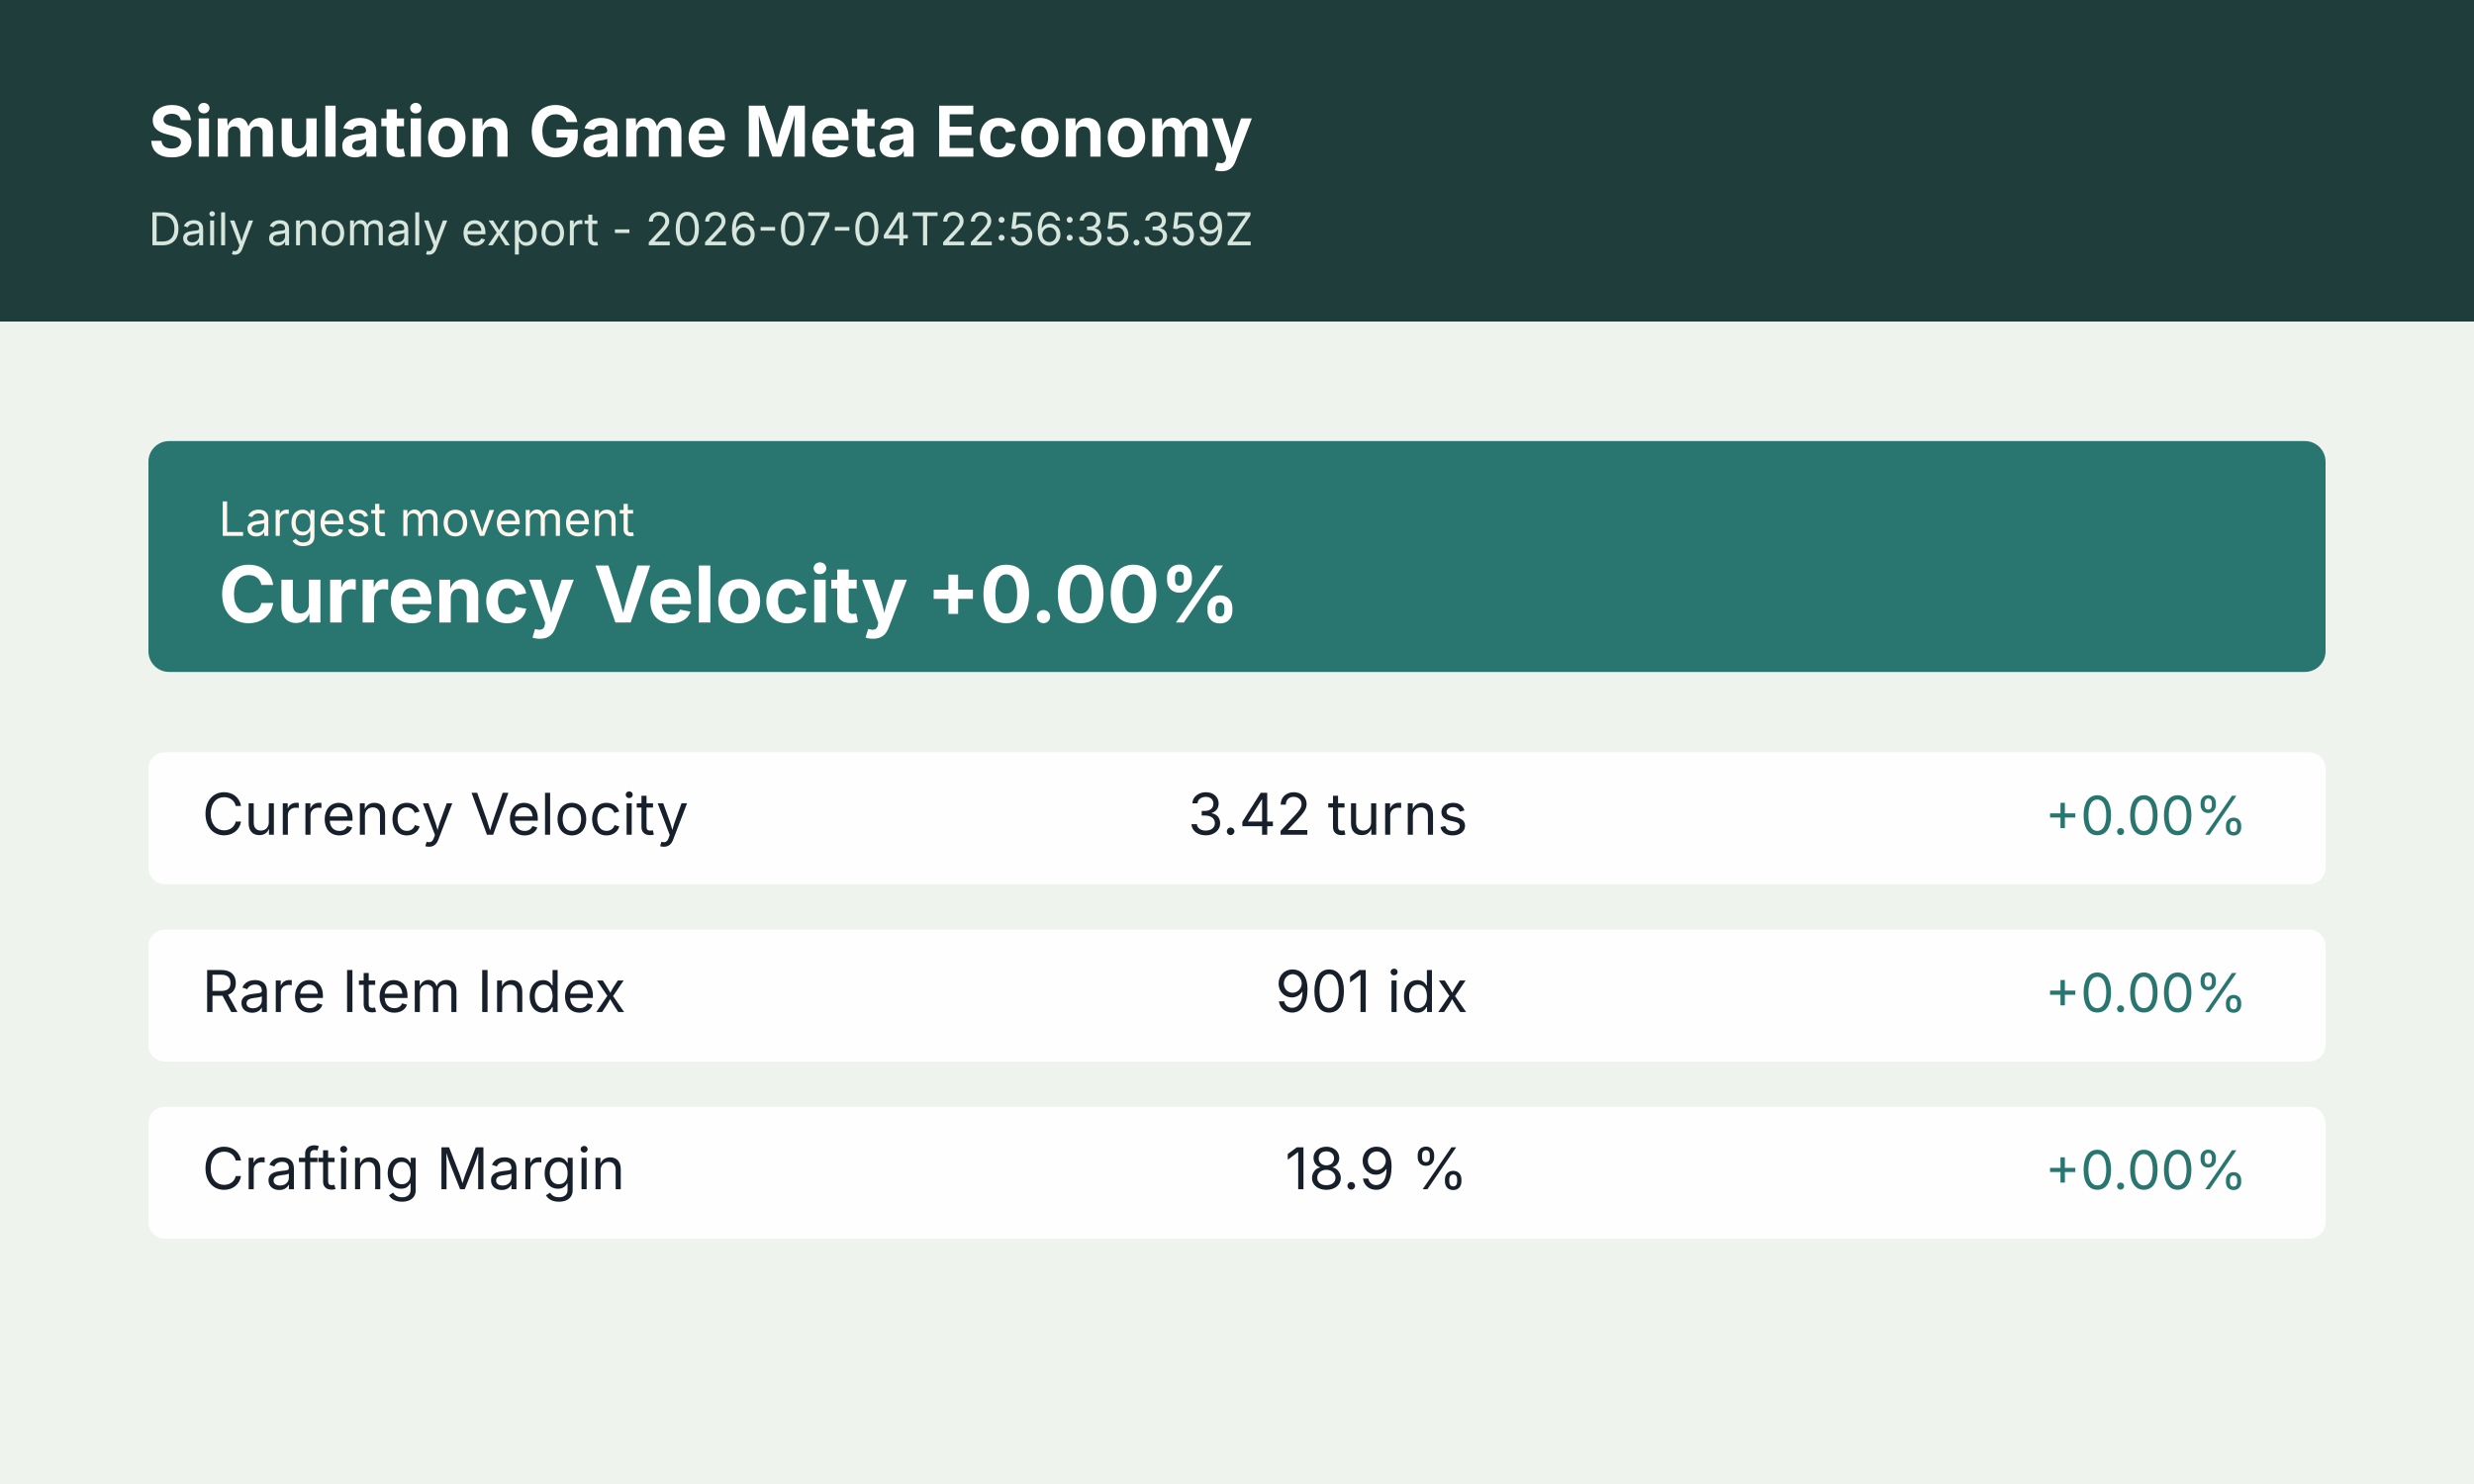
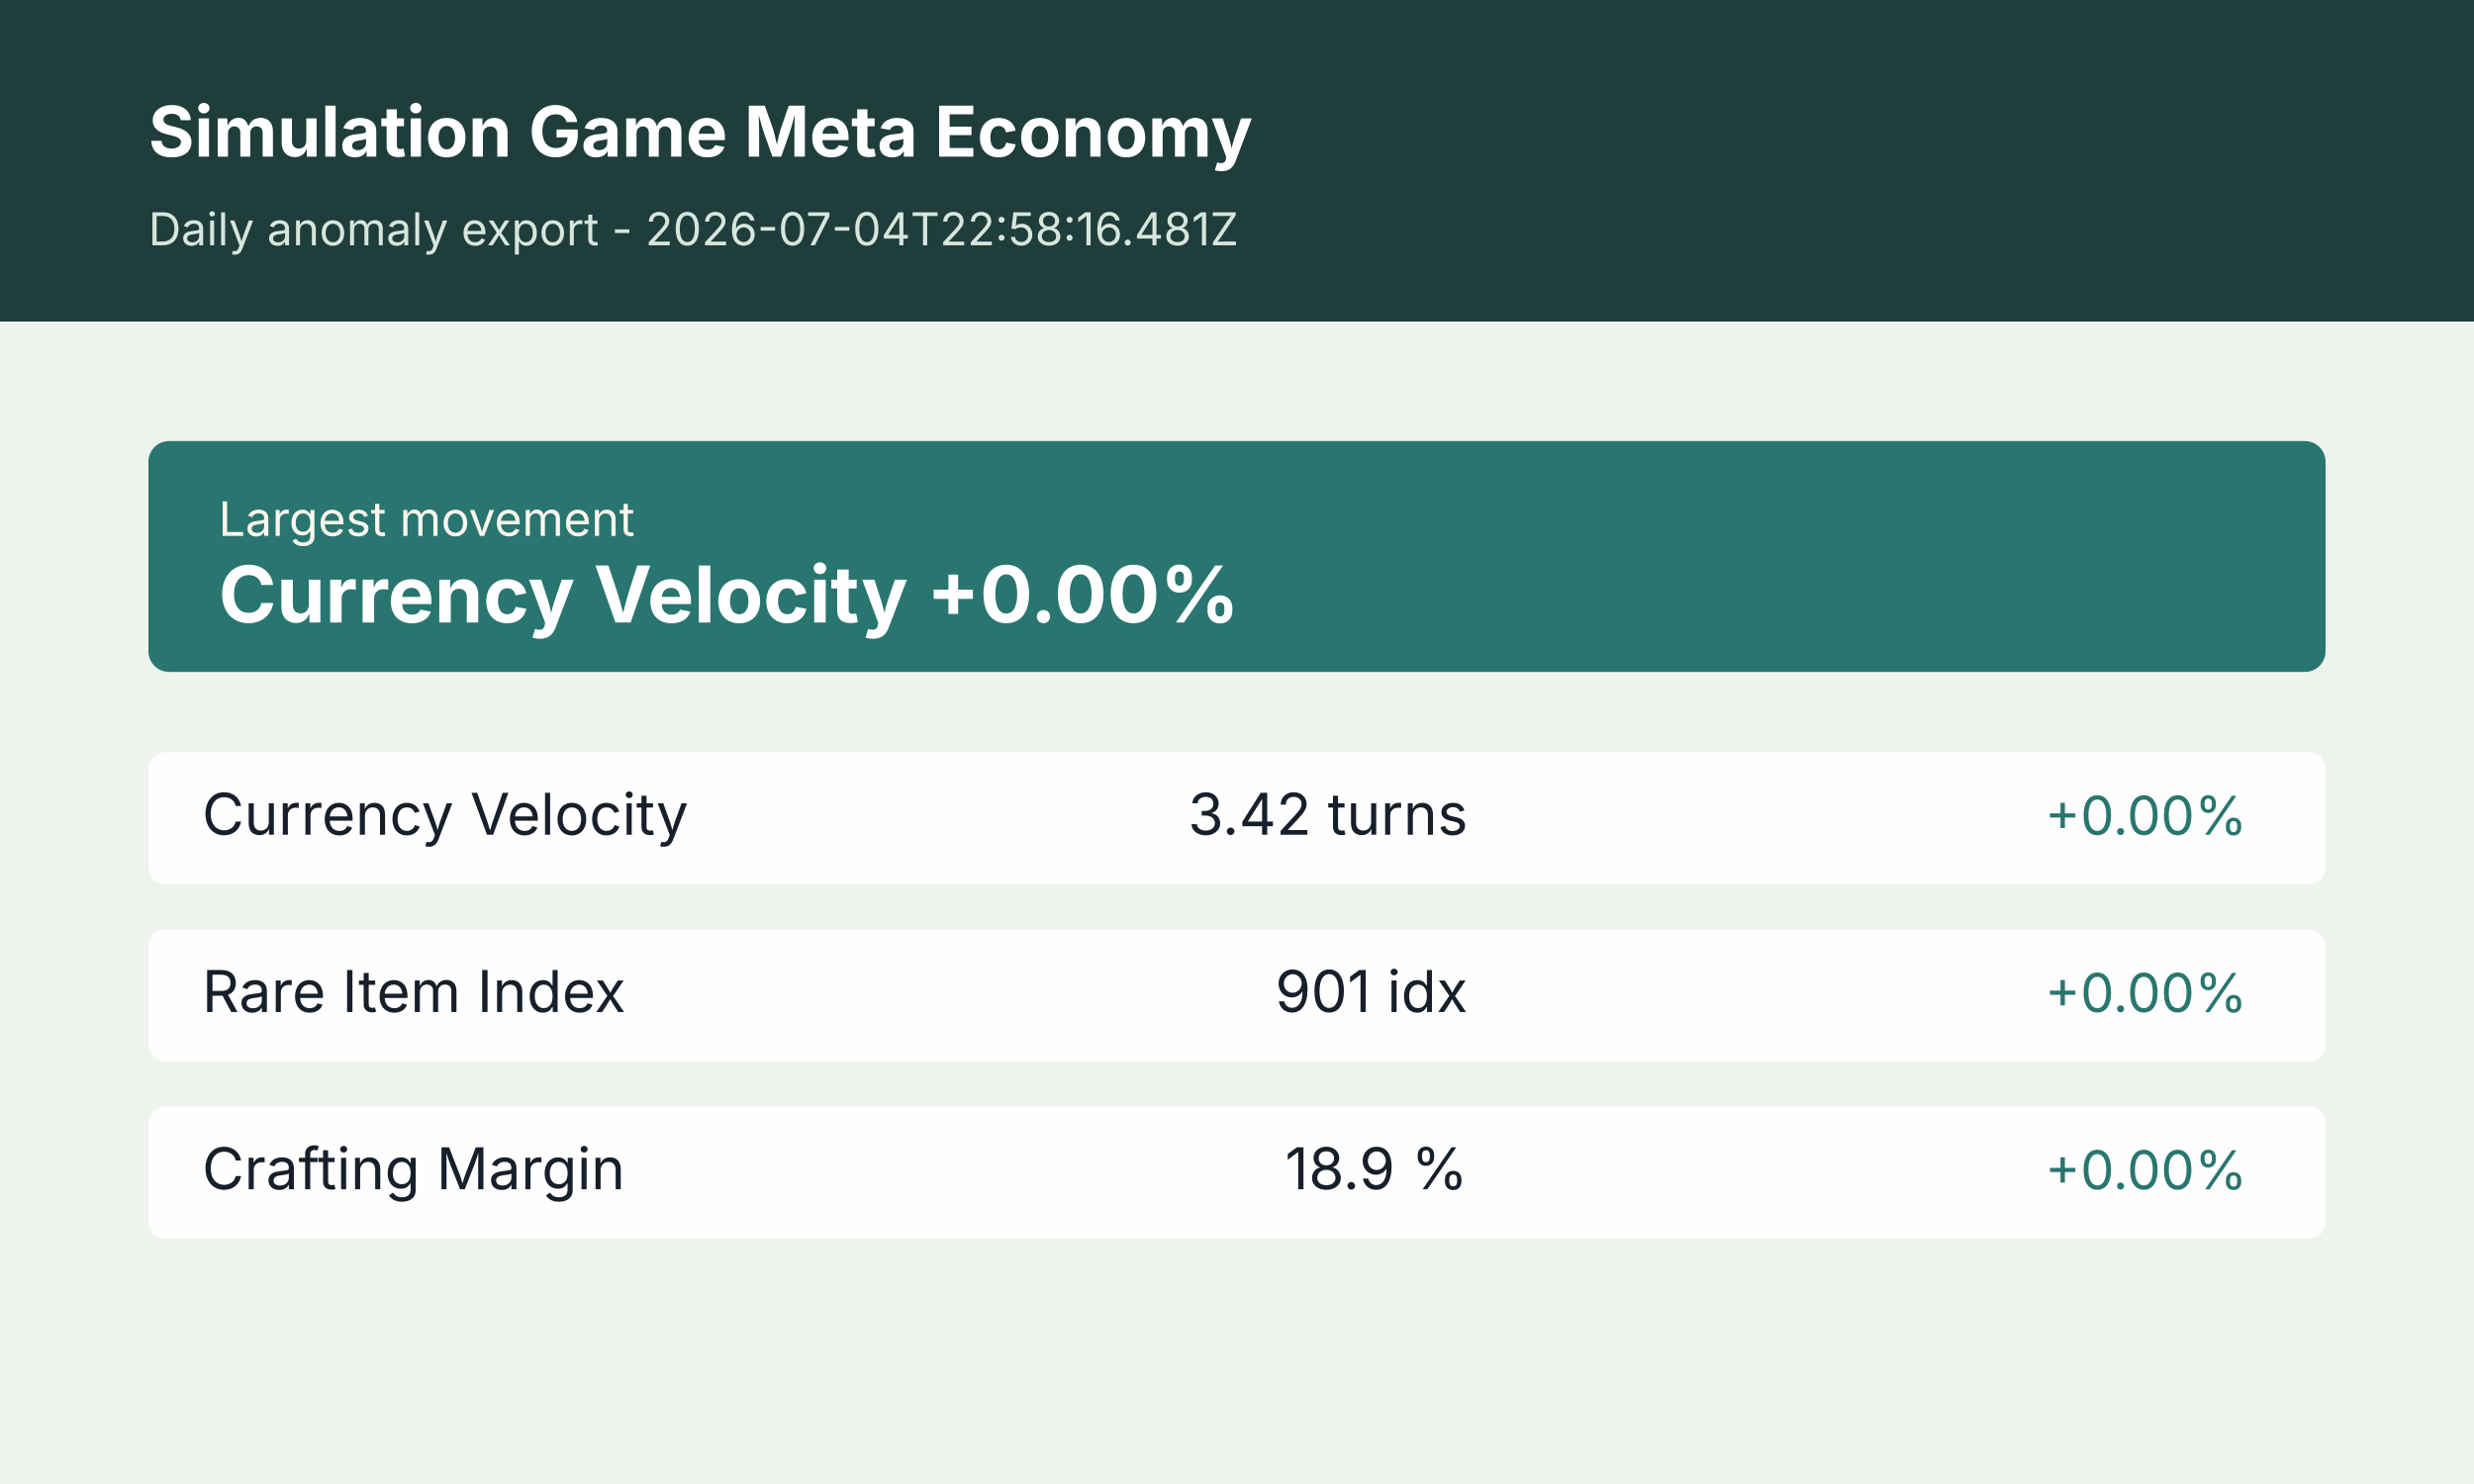
<svg xmlns="http://www.w3.org/2000/svg" width="1200" height="720" viewBox="0 0 1200 720" role="img" aria-label="Simulation Game Meta Economy anomaly summary">
  <rect width="1200" height="720" fill="#f4f7f2" />
  <rect x="0" y="0" width="1200" height="156" fill="#1f3d3a" />
  <rect x="0" y="156" width="1200" height="564" fill="#eef3ee" />
  <text x="72" y="76" font-size="34" font-weight="700" font-family="Inter, Arial, sans-serif" fill="#ffffff">Simulation Game Meta Economy</text>
-   <text x="72" y="119" font-size="22" font-family="Inter, Arial, sans-serif" fill="#d7e6dd">Daily anomaly export - 2026-07-04T22:56:35.359Z</text>
+   <text x="72" y="119" font-size="22" font-family="Inter, Arial, sans-serif" fill="#d7e6dd">Daily anomaly export - 2026-07-04T22:58:16.481Z</text>
  <g transform="translate(72 214)">
    <rect width="1056" height="112" rx="10" fill="#28766f" />
    <text x="34" y="46" font-size="23" font-family="Inter, Arial, sans-serif" fill="#fff7ed">Largest movement</text>
    <text x="34" y="88" font-size="38" font-weight="700" font-family="Inter, Arial, sans-serif" fill="#ffffff">Currency Velocity +0.00%</text>
  </g>
  <g transform="translate(72 365)">
    <rect width="1056" height="64" rx="8" fill="#ffffff" opacity="0.94" />
    <text x="26" y="40" font-size="28" font-family="Inter, Arial, sans-serif" fill="#17202a">Currency Velocity</text>
    <text x="640" y="40" font-size="28" font-family="Inter, Arial, sans-serif" fill="#17202a" text-anchor="end">3.42 turns</text>
    <text x="1018" y="40" font-size="26" font-family="Inter, Arial, sans-serif" fill="#28766f" text-anchor="end">+0.00%</text>
  </g>
  <g transform="translate(72 451)">
    <rect width="1056" height="64" rx="8" fill="#ffffff" opacity="0.94" />
    <text x="26" y="40" font-size="28" font-family="Inter, Arial, sans-serif" fill="#17202a">Rare Item Index</text>
    <text x="640" y="40" font-size="28" font-family="Inter, Arial, sans-serif" fill="#17202a" text-anchor="end">901 idx</text>
    <text x="1018" y="40" font-size="26" font-family="Inter, Arial, sans-serif" fill="#28766f" text-anchor="end">+0.00%</text>
  </g>
  <g transform="translate(72 537)">
    <rect width="1056" height="64" rx="8" fill="#ffffff" opacity="0.94" />
    <text x="26" y="40" font-size="28" font-family="Inter, Arial, sans-serif" fill="#17202a">Crafting Margin</text>
    <text x="640" y="40" font-size="28" font-family="Inter, Arial, sans-serif" fill="#17202a" text-anchor="end">18.9 %</text>
    <text x="1018" y="40" font-size="26" font-family="Inter, Arial, sans-serif" fill="#28766f" text-anchor="end">+0.00%</text>
  </g>
</svg>
